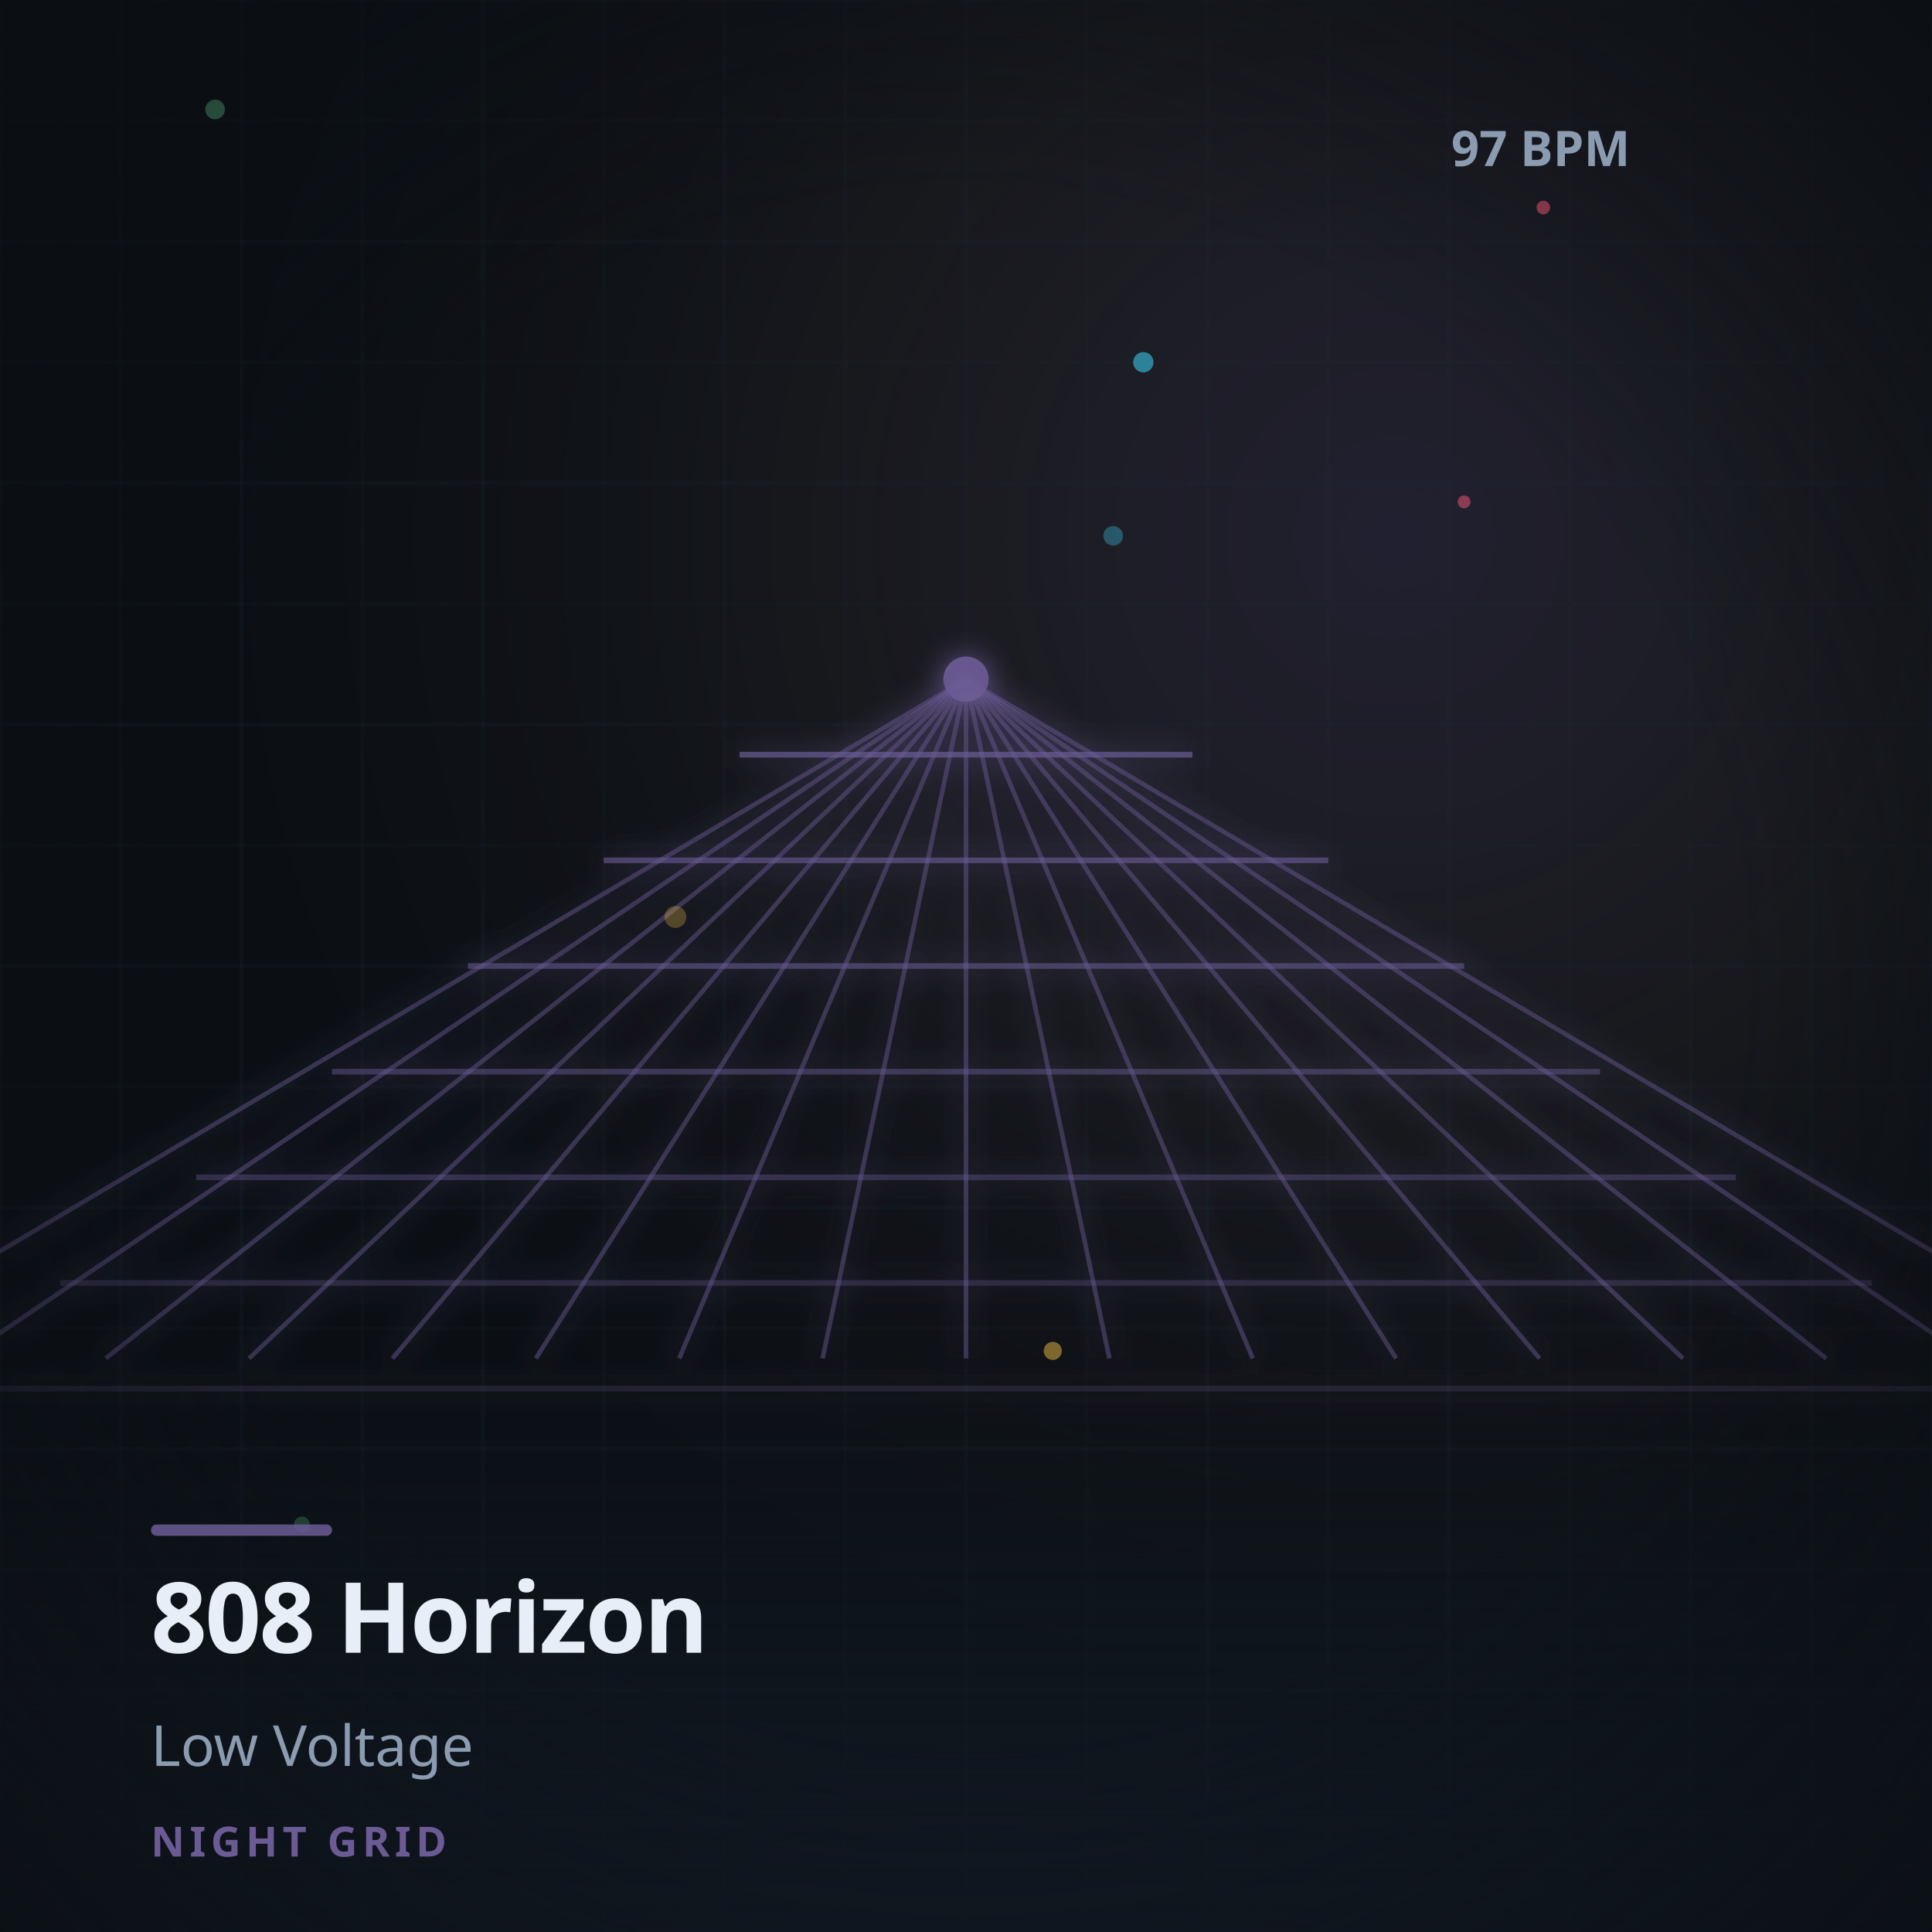
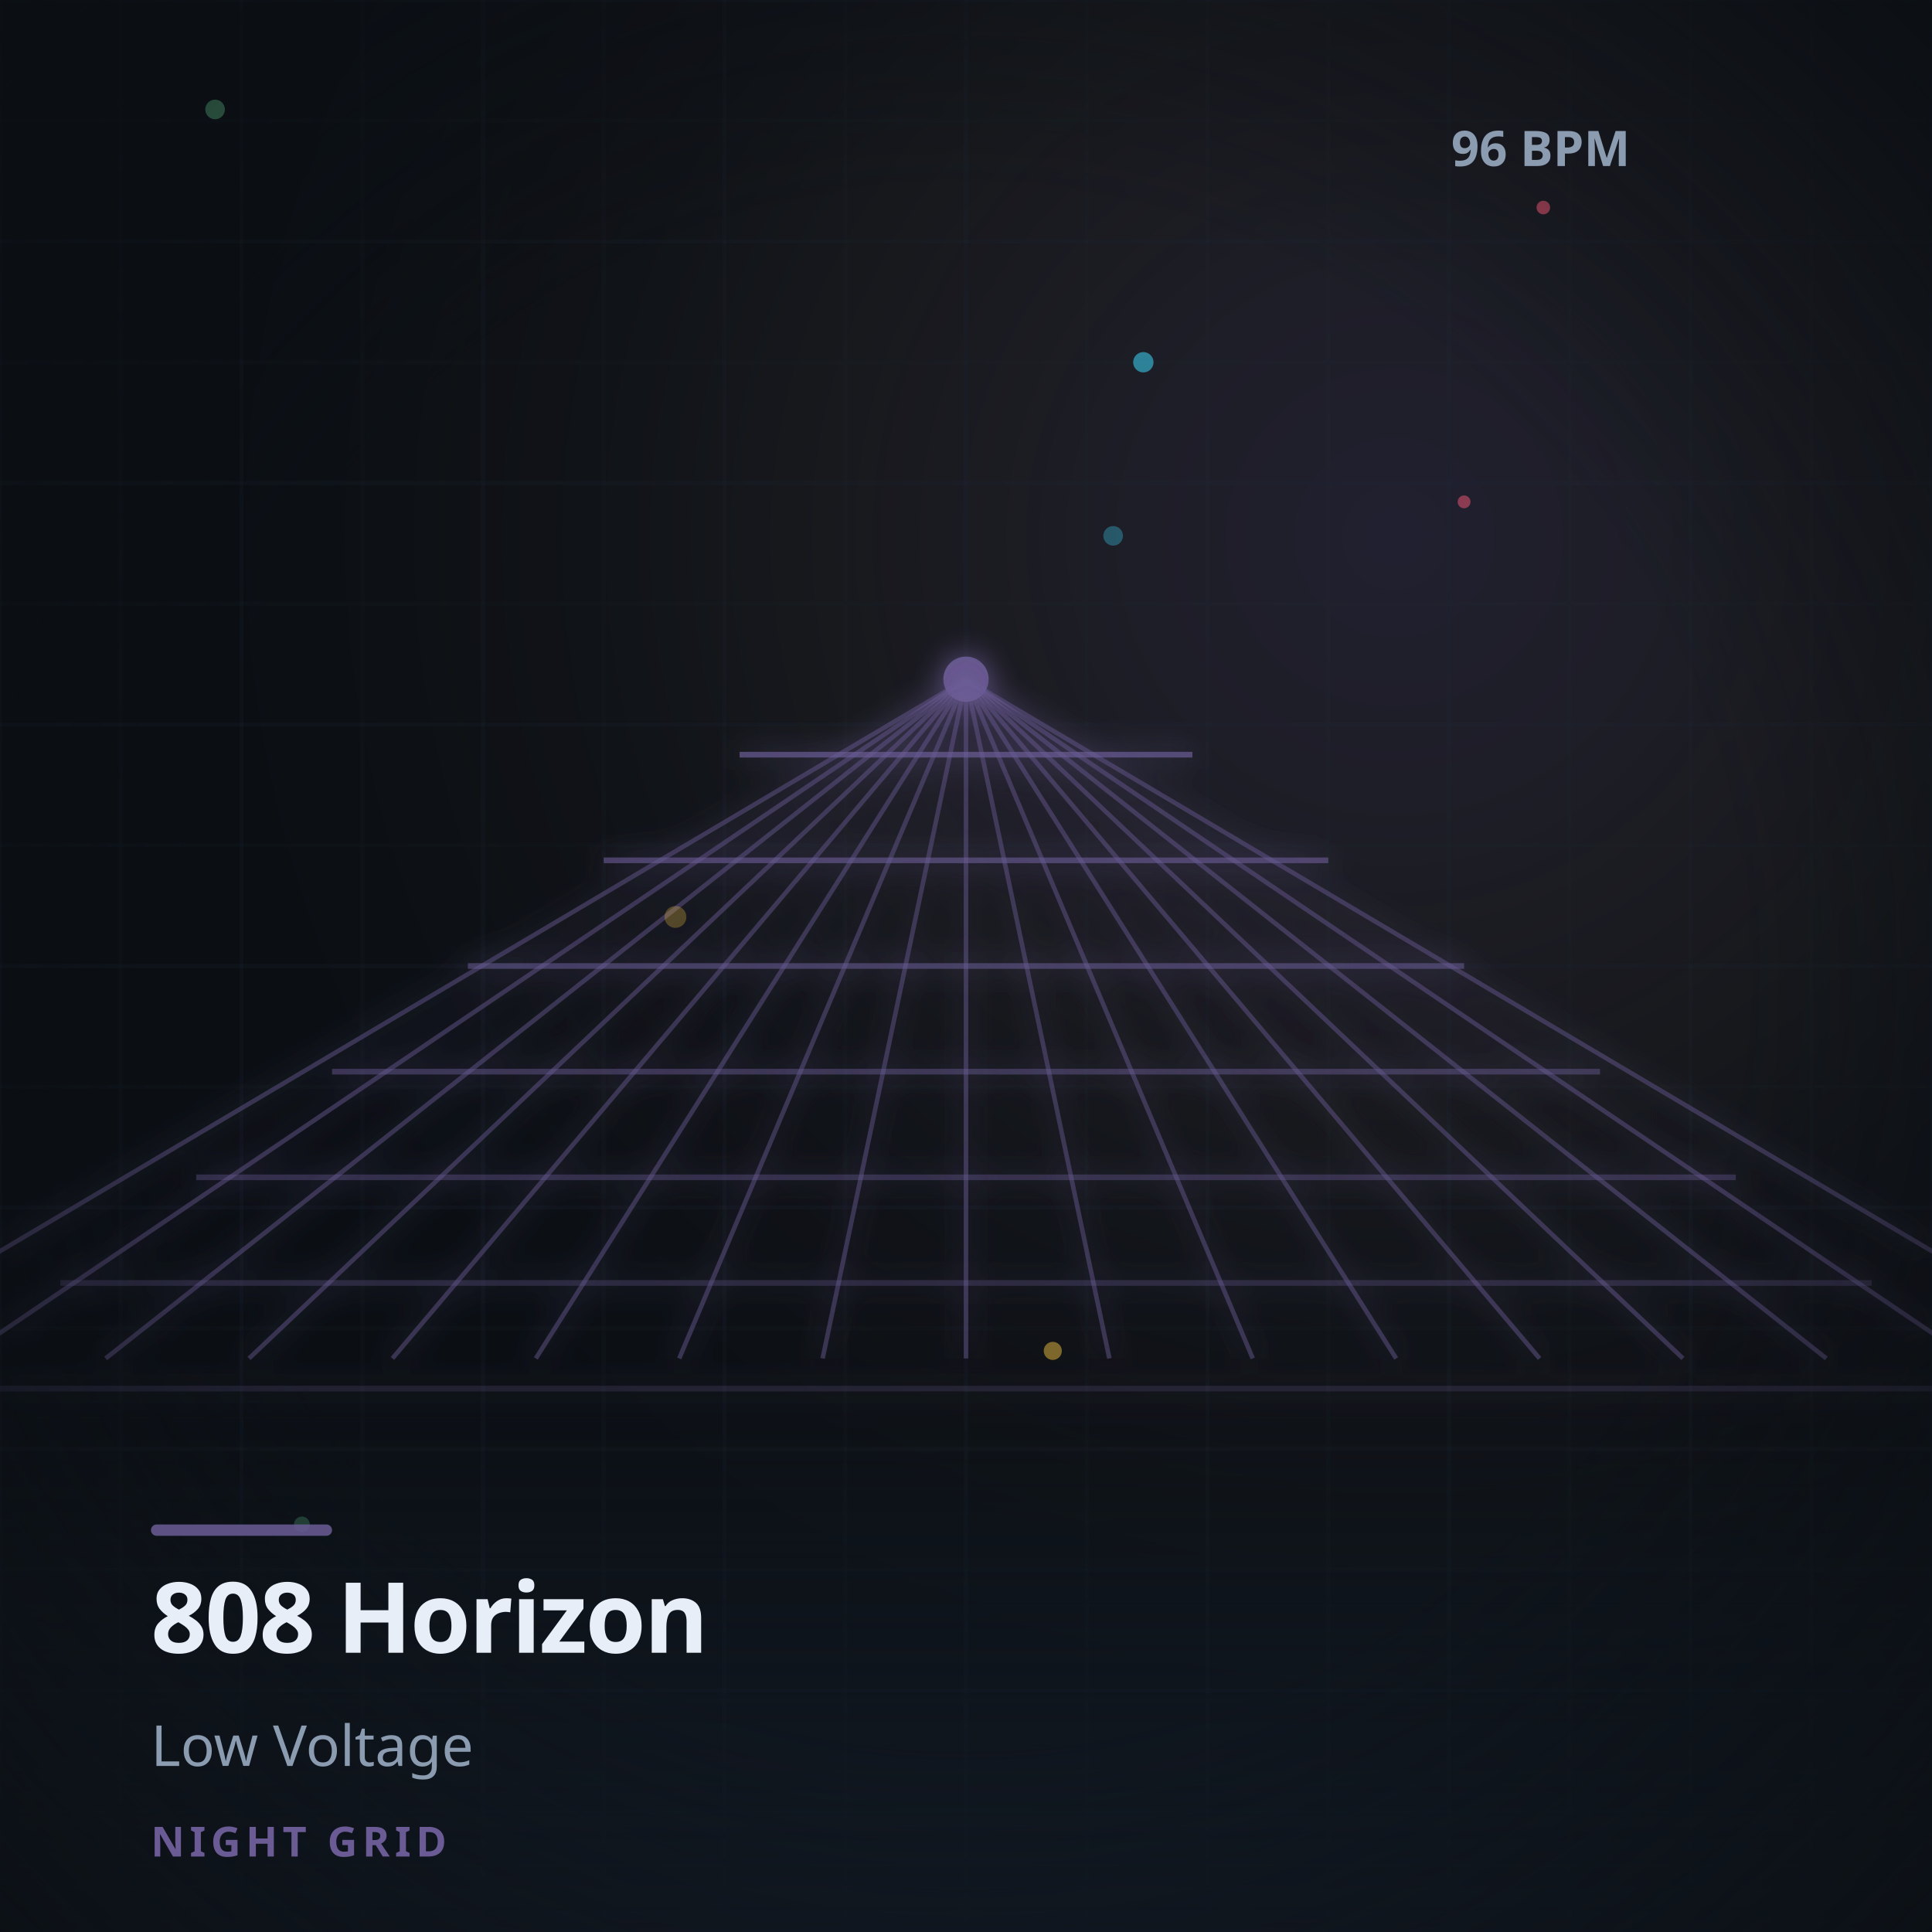
<svg xmlns="http://www.w3.org/2000/svg" width="512" height="512" viewBox="0 0 512 512">
  <defs>
    <radialGradient id="bgGlow" cx="72%" cy="28%" r="65%">
      <stop offset="0%" stop-color="#6B5B95" stop-opacity="0.22" />
      <stop offset="55%" stop-color="#9b8077" stop-opacity="0.06" />
      <stop offset="100%" stop-color="#0B0F14" stop-opacity="0" />
    </radialGradient>
    <radialGradient id="vignette" cx="50%" cy="50%" r="72%">
      <stop offset="55%" stop-color="#0B0F14" stop-opacity="0" />
      <stop offset="100%" stop-color="#0B0F14" stop-opacity="0.92" />
    </radialGradient>
    <linearGradient id="titleFade" x1="0" y1="0" x2="0" y2="1">
      <stop offset="0%" stop-color="#121A24" stop-opacity="0" />
      <stop offset="100%" stop-color="#121A24" stop-opacity="0.94" />
    </linearGradient>
    <filter id="softGlow" x="-40%" y="-40%" width="180%" height="180%">
      <feGaussianBlur stdDeviation="4" result="b" />
      <feMerge>
        <feMergeNode in="b" />
        <feMergeNode in="SourceGraphic" />
      </feMerge>
    </filter>
  </defs>
  <rect width="512" height="512" fill="#0B0F14" />
  <rect width="512" height="512" fill="url(#bgGlow)" />
  <g opacity="0.9">
    <line x1="0" y1="0" x2="0" y2="512" stroke="#1E2A3A" stroke-opacity="0.20" stroke-width="1" />
    <line x1="32" y1="0" x2="32" y2="512" stroke="#1E2A3A" stroke-opacity="0.12" stroke-width="1" />
    <line x1="64" y1="0" x2="64" y2="512" stroke="#1E2A3A" stroke-opacity="0.20" stroke-width="1" />
    <line x1="96" y1="0" x2="96" y2="512" stroke="#1E2A3A" stroke-opacity="0.12" stroke-width="1" />
    <line x1="128" y1="0" x2="128" y2="512" stroke="#1E2A3A" stroke-opacity="0.20" stroke-width="1" />
    <line x1="160" y1="0" x2="160" y2="512" stroke="#1E2A3A" stroke-opacity="0.12" stroke-width="1" />
    <line x1="192" y1="0" x2="192" y2="512" stroke="#1E2A3A" stroke-opacity="0.20" stroke-width="1" />
    <line x1="224" y1="0" x2="224" y2="512" stroke="#1E2A3A" stroke-opacity="0.12" stroke-width="1" />
    <line x1="256" y1="0" x2="256" y2="512" stroke="#1E2A3A" stroke-opacity="0.20" stroke-width="1" />
    <line x1="288" y1="0" x2="288" y2="512" stroke="#1E2A3A" stroke-opacity="0.12" stroke-width="1" />
    <line x1="320" y1="0" x2="320" y2="512" stroke="#1E2A3A" stroke-opacity="0.20" stroke-width="1" />
    <line x1="352" y1="0" x2="352" y2="512" stroke="#1E2A3A" stroke-opacity="0.12" stroke-width="1" />
    <line x1="384" y1="0" x2="384" y2="512" stroke="#1E2A3A" stroke-opacity="0.20" stroke-width="1" />
    <line x1="416" y1="0" x2="416" y2="512" stroke="#1E2A3A" stroke-opacity="0.12" stroke-width="1" />
    <line x1="448" y1="0" x2="448" y2="512" stroke="#1E2A3A" stroke-opacity="0.20" stroke-width="1" />
    <line x1="480" y1="0" x2="480" y2="512" stroke="#1E2A3A" stroke-opacity="0.12" stroke-width="1" />
    <line x1="512" y1="0" x2="512" y2="512" stroke="#1E2A3A" stroke-opacity="0.20" stroke-width="1" />
    <line x1="0" y1="0" x2="512" y2="0" stroke="#1E2A3A" stroke-opacity="0.20" stroke-width="1" />
    <line x1="0" y1="32" x2="512" y2="32" stroke="#1E2A3A" stroke-opacity="0.12" stroke-width="1" />
    <line x1="0" y1="64" x2="512" y2="64" stroke="#1E2A3A" stroke-opacity="0.20" stroke-width="1" />
    <line x1="0" y1="96" x2="512" y2="96" stroke="#1E2A3A" stroke-opacity="0.12" stroke-width="1" />
    <line x1="0" y1="128" x2="512" y2="128" stroke="#1E2A3A" stroke-opacity="0.20" stroke-width="1" />
    <line x1="0" y1="160" x2="512" y2="160" stroke="#1E2A3A" stroke-opacity="0.12" stroke-width="1" />
    <line x1="0" y1="192" x2="512" y2="192" stroke="#1E2A3A" stroke-opacity="0.20" stroke-width="1" />
    <line x1="0" y1="224" x2="512" y2="224" stroke="#1E2A3A" stroke-opacity="0.12" stroke-width="1" />
    <line x1="0" y1="256" x2="512" y2="256" stroke="#1E2A3A" stroke-opacity="0.20" stroke-width="1" />
    <line x1="0" y1="288" x2="512" y2="288" stroke="#1E2A3A" stroke-opacity="0.12" stroke-width="1" />
    <line x1="0" y1="320" x2="512" y2="320" stroke="#1E2A3A" stroke-opacity="0.20" stroke-width="1" />
    <line x1="0" y1="352" x2="512" y2="352" stroke="#1E2A3A" stroke-opacity="0.12" stroke-width="1" />
    <line x1="0" y1="384" x2="512" y2="384" stroke="#1E2A3A" stroke-opacity="0.20" stroke-width="1" />
    <line x1="0" y1="416" x2="512" y2="416" stroke="#1E2A3A" stroke-opacity="0.12" stroke-width="1" />
    <line x1="0" y1="448" x2="512" y2="448" stroke="#1E2A3A" stroke-opacity="0.20" stroke-width="1" />
    <line x1="0" y1="480" x2="512" y2="480" stroke="#1E2A3A" stroke-opacity="0.12" stroke-width="1" />
    <line x1="0" y1="512" x2="512" y2="512" stroke="#1E2A3A" stroke-opacity="0.20" stroke-width="1" />
  </g>
  <g filter="url(#softGlow)">
    <line x1="-48" y1="360" x2="256" y2="180" stroke="#6B5B95" stroke-width="1.2" opacity="0.45" />
    <line x1="-10" y1="360" x2="256" y2="180" stroke="#6B5B95" stroke-width="1.2" opacity="0.45" />
    <line x1="28" y1="360" x2="256" y2="180" stroke="#6B5B95" stroke-width="1.2" opacity="0.45" />
    <line x1="66" y1="360" x2="256" y2="180" stroke="#6B5B95" stroke-width="1.2" opacity="0.45" />
    <line x1="104" y1="360" x2="256" y2="180" stroke="#6B5B95" stroke-width="1.2" opacity="0.45" />
    <line x1="142" y1="360" x2="256" y2="180" stroke="#6B5B95" stroke-width="1.2" opacity="0.45" />
    <line x1="180" y1="360" x2="256" y2="180" stroke="#6B5B95" stroke-width="1.2" opacity="0.45" />
    <line x1="218" y1="360" x2="256" y2="180" stroke="#6B5B95" stroke-width="1.2" opacity="0.45" />
    <line x1="256" y1="360" x2="256" y2="180" stroke="#6B5B95" stroke-width="1.2" opacity="0.45" />
    <line x1="294" y1="360" x2="256" y2="180" stroke="#6B5B95" stroke-width="1.2" opacity="0.45" />
    <line x1="332" y1="360" x2="256" y2="180" stroke="#6B5B95" stroke-width="1.2" opacity="0.45" />
    <line x1="370" y1="360" x2="256" y2="180" stroke="#6B5B95" stroke-width="1.2" opacity="0.45" />
    <line x1="408" y1="360" x2="256" y2="180" stroke="#6B5B95" stroke-width="1.2" opacity="0.45" />
    <line x1="446" y1="360" x2="256" y2="180" stroke="#6B5B95" stroke-width="1.2" opacity="0.45" />
    <line x1="484" y1="360" x2="256" y2="180" stroke="#6B5B95" stroke-width="1.2" opacity="0.45" />
    <line x1="522" y1="360" x2="256" y2="180" stroke="#6B5B95" stroke-width="1.2" opacity="0.45" />
    <line x1="560" y1="360" x2="256" y2="180" stroke="#6B5B95" stroke-width="1.2" opacity="0.45" />
    <line x1="196" y1="200" x2="316" y2="200" stroke="#6B5B95" stroke-width="1.5" opacity="0.70" />
    <line x1="160" y1="228" x2="352" y2="228" stroke="#6B5B95" stroke-width="1.5" opacity="0.62" />
    <line x1="124" y1="256" x2="388" y2="256" stroke="#6B5B95" stroke-width="1.5" opacity="0.54" />
    <line x1="88" y1="284" x2="424" y2="284" stroke="#6B5B95" stroke-width="1.5" opacity="0.46" />
    <line x1="52" y1="312" x2="460" y2="312" stroke="#6B5B95" stroke-width="1.5" opacity="0.38" />
    <line x1="16" y1="340" x2="496" y2="340" stroke="#6B5B95" stroke-width="1.5" opacity="0.30" />
    <line x1="-20" y1="368" x2="532" y2="368" stroke="#6B5B95" stroke-width="1.5" opacity="0.22" />
    <circle cx="256" cy="180" r="6" fill="#6B5B95" opacity="0.9" />
  </g>
  <g>
    <circle cx="295.0" cy="142.0" r="2.6" fill="#3DDCFF" opacity="0.31" />
    <circle cx="57.0" cy="29.0" r="2.6" fill="#7CFFB2" opacity="0.53" />
    <circle cx="179.0" cy="243.0" r="2.9" fill="#F5C542" opacity="0.28" />
    <circle cx="388.0" cy="133.0" r="1.7" fill="#FF5C7A" opacity="0.48" />
    <circle cx="303.0" cy="96.0" r="2.7" fill="#3DDCFF" opacity="0.53" />
    <circle cx="80.0" cy="404.0" r="2.1" fill="#7CFFB2" opacity="0.29" />
    <circle cx="279.0" cy="358.0" r="2.4" fill="#F5C542" opacity="0.48" />
    <circle cx="409.0" cy="55.0" r="1.8" fill="#FF5C7A" opacity="0.64" />
  </g>
  <rect x="0" y="360" width="512" height="152" fill="url(#titleFade)" />
  <rect width="512" height="512" fill="url(#vignette)" />
  <text x="40" y="438" fill="#E8EEF7" font-family="Sora, IBM Plex Sans, system-ui, sans-serif" font-size="26" font-weight="700" letter-spacing="-0.02em">808 Horizon</text>
  <text x="40" y="468" fill="#8B9BB0" font-family="IBM Plex Sans, system-ui, sans-serif" font-size="15" font-weight="500">Low Voltage</text>
  <text x="40" y="492" fill="#6B5B95" font-family="IBM Plex Sans, system-ui, sans-serif" font-size="11" font-weight="600" letter-spacing="0.12em">NIGHT GRID</text>
-   <text x="432" y="44" text-anchor="end" fill="#8B9BB0" font-family="IBM Plex Sans, system-ui, sans-serif" font-size="13" font-weight="600">97 BPM</text>
+   <text x="432" y="44" text-anchor="end" fill="#8B9BB0" font-family="IBM Plex Sans, system-ui, sans-serif" font-size="13" font-weight="600">96 BPM</text>
  <rect x="40" y="404" width="48" height="3" fill="#6B5B95" opacity="0.85" rx="1.5" />
</svg>
